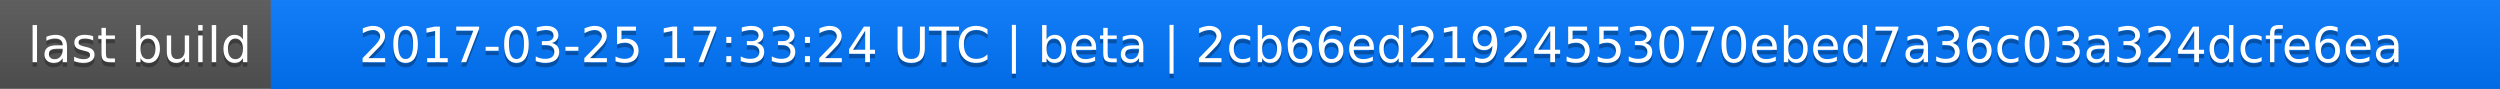
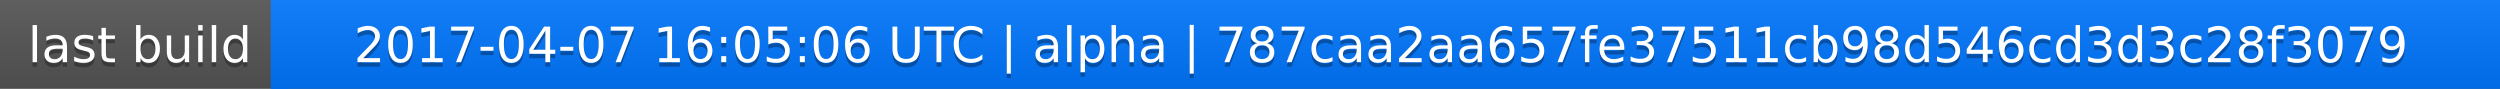
<svg xmlns="http://www.w3.org/2000/svg" width="563" height="20">
  <linearGradient id="a" x2="0" y2="100%">
    <stop offset="0" stop-color="#bbb" stop-opacity=".1" />
    <stop offset="1" stop-opacity=".1" />
  </linearGradient>
  <rect rx="0" width="563" height="20" fill="#555" />
  <rect rx="0" x="61" width="502" height="20" fill="#07f" />
  <path fill="#07f" d="M61 0h4v20h-4z" />
  <rect rx="0" width="563" height="20" fill="url(#a)" />
  <g fill="#fff" text-anchor="middle" font-family="DejaVu Sans,Verdana,Geneva,sans-serif" font-size="11">
    <text x="31.5" y="15" fill="#010101" fill-opacity=".3">last build</text>
    <text x="31.5" y="14">last build</text>
-     <text x="311" y="15" fill="#010101" fill-opacity=".3">2017-03-25 17:33:24 UTC | beta | 2cb66ed21924553070ebed7a36c03a324dcfe6ea</text>
-     <text x="311" y="14">2017-03-25 17:33:24 UTC | beta | 2cb66ed21924553070ebed7a36c03a324dcfe6ea</text>
+     <text x="311" y="15" fill="#010101" fill-opacity=".3">2017-04-07 16:05:06 UTC | alpha | 787caa2aa657fe37511cb98d546cd3d3c28f3079</text>
+     <text x="311" y="14">2017-04-07 16:05:06 UTC | alpha | 787caa2aa657fe37511cb98d546cd3d3c28f3079</text>
  </g>
</svg>
